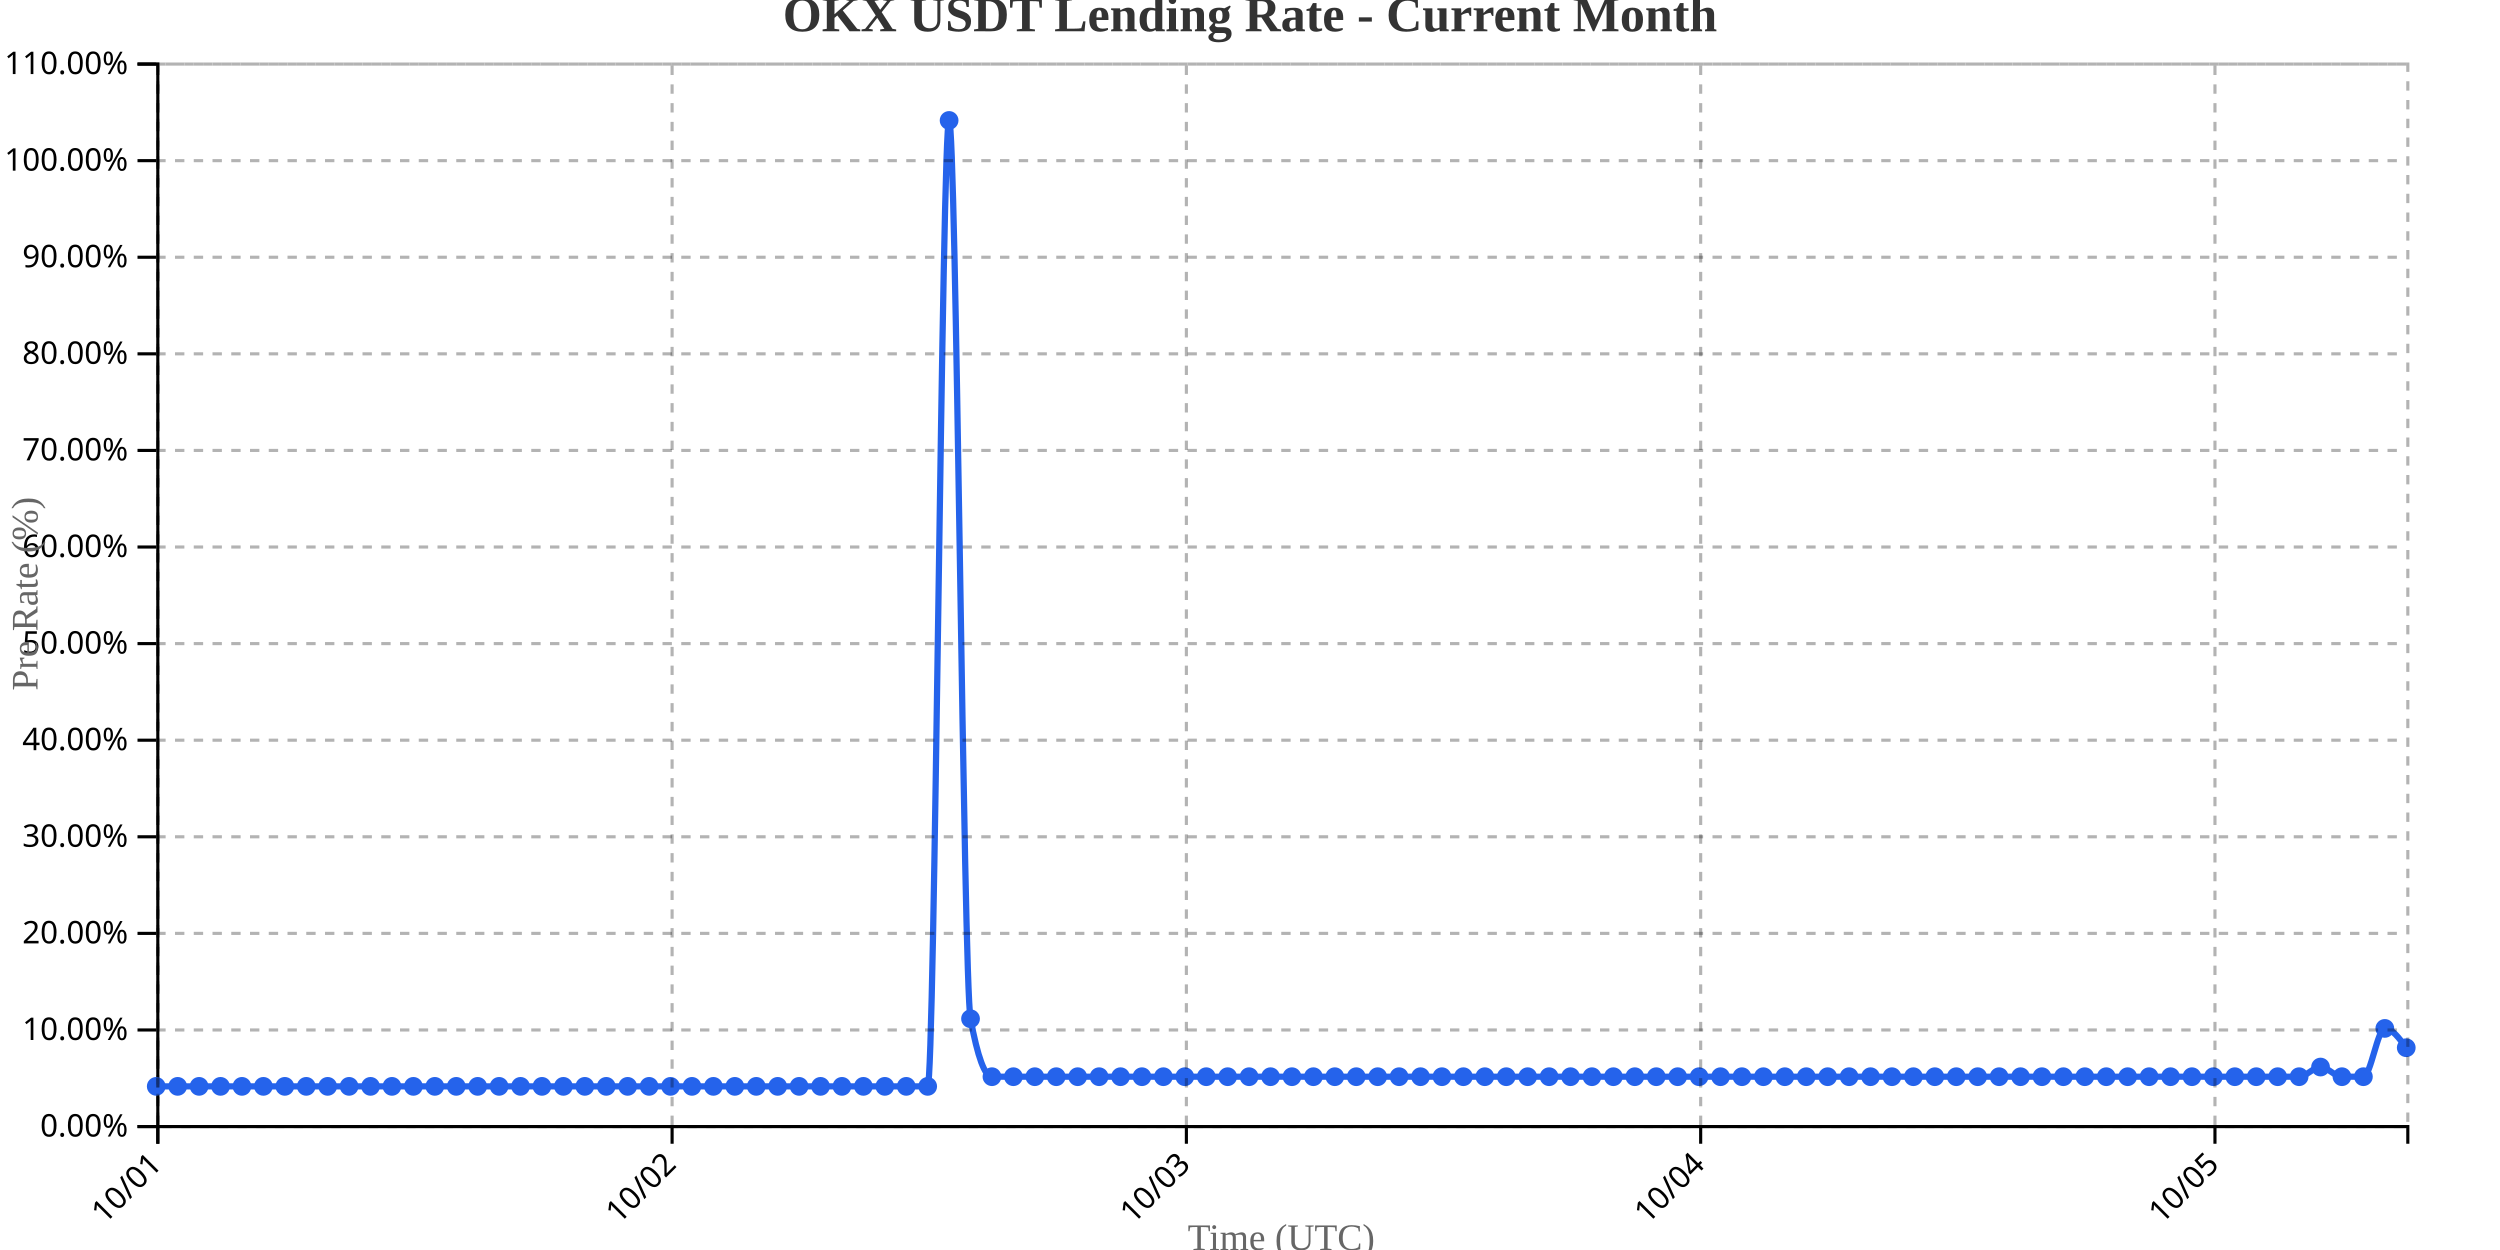
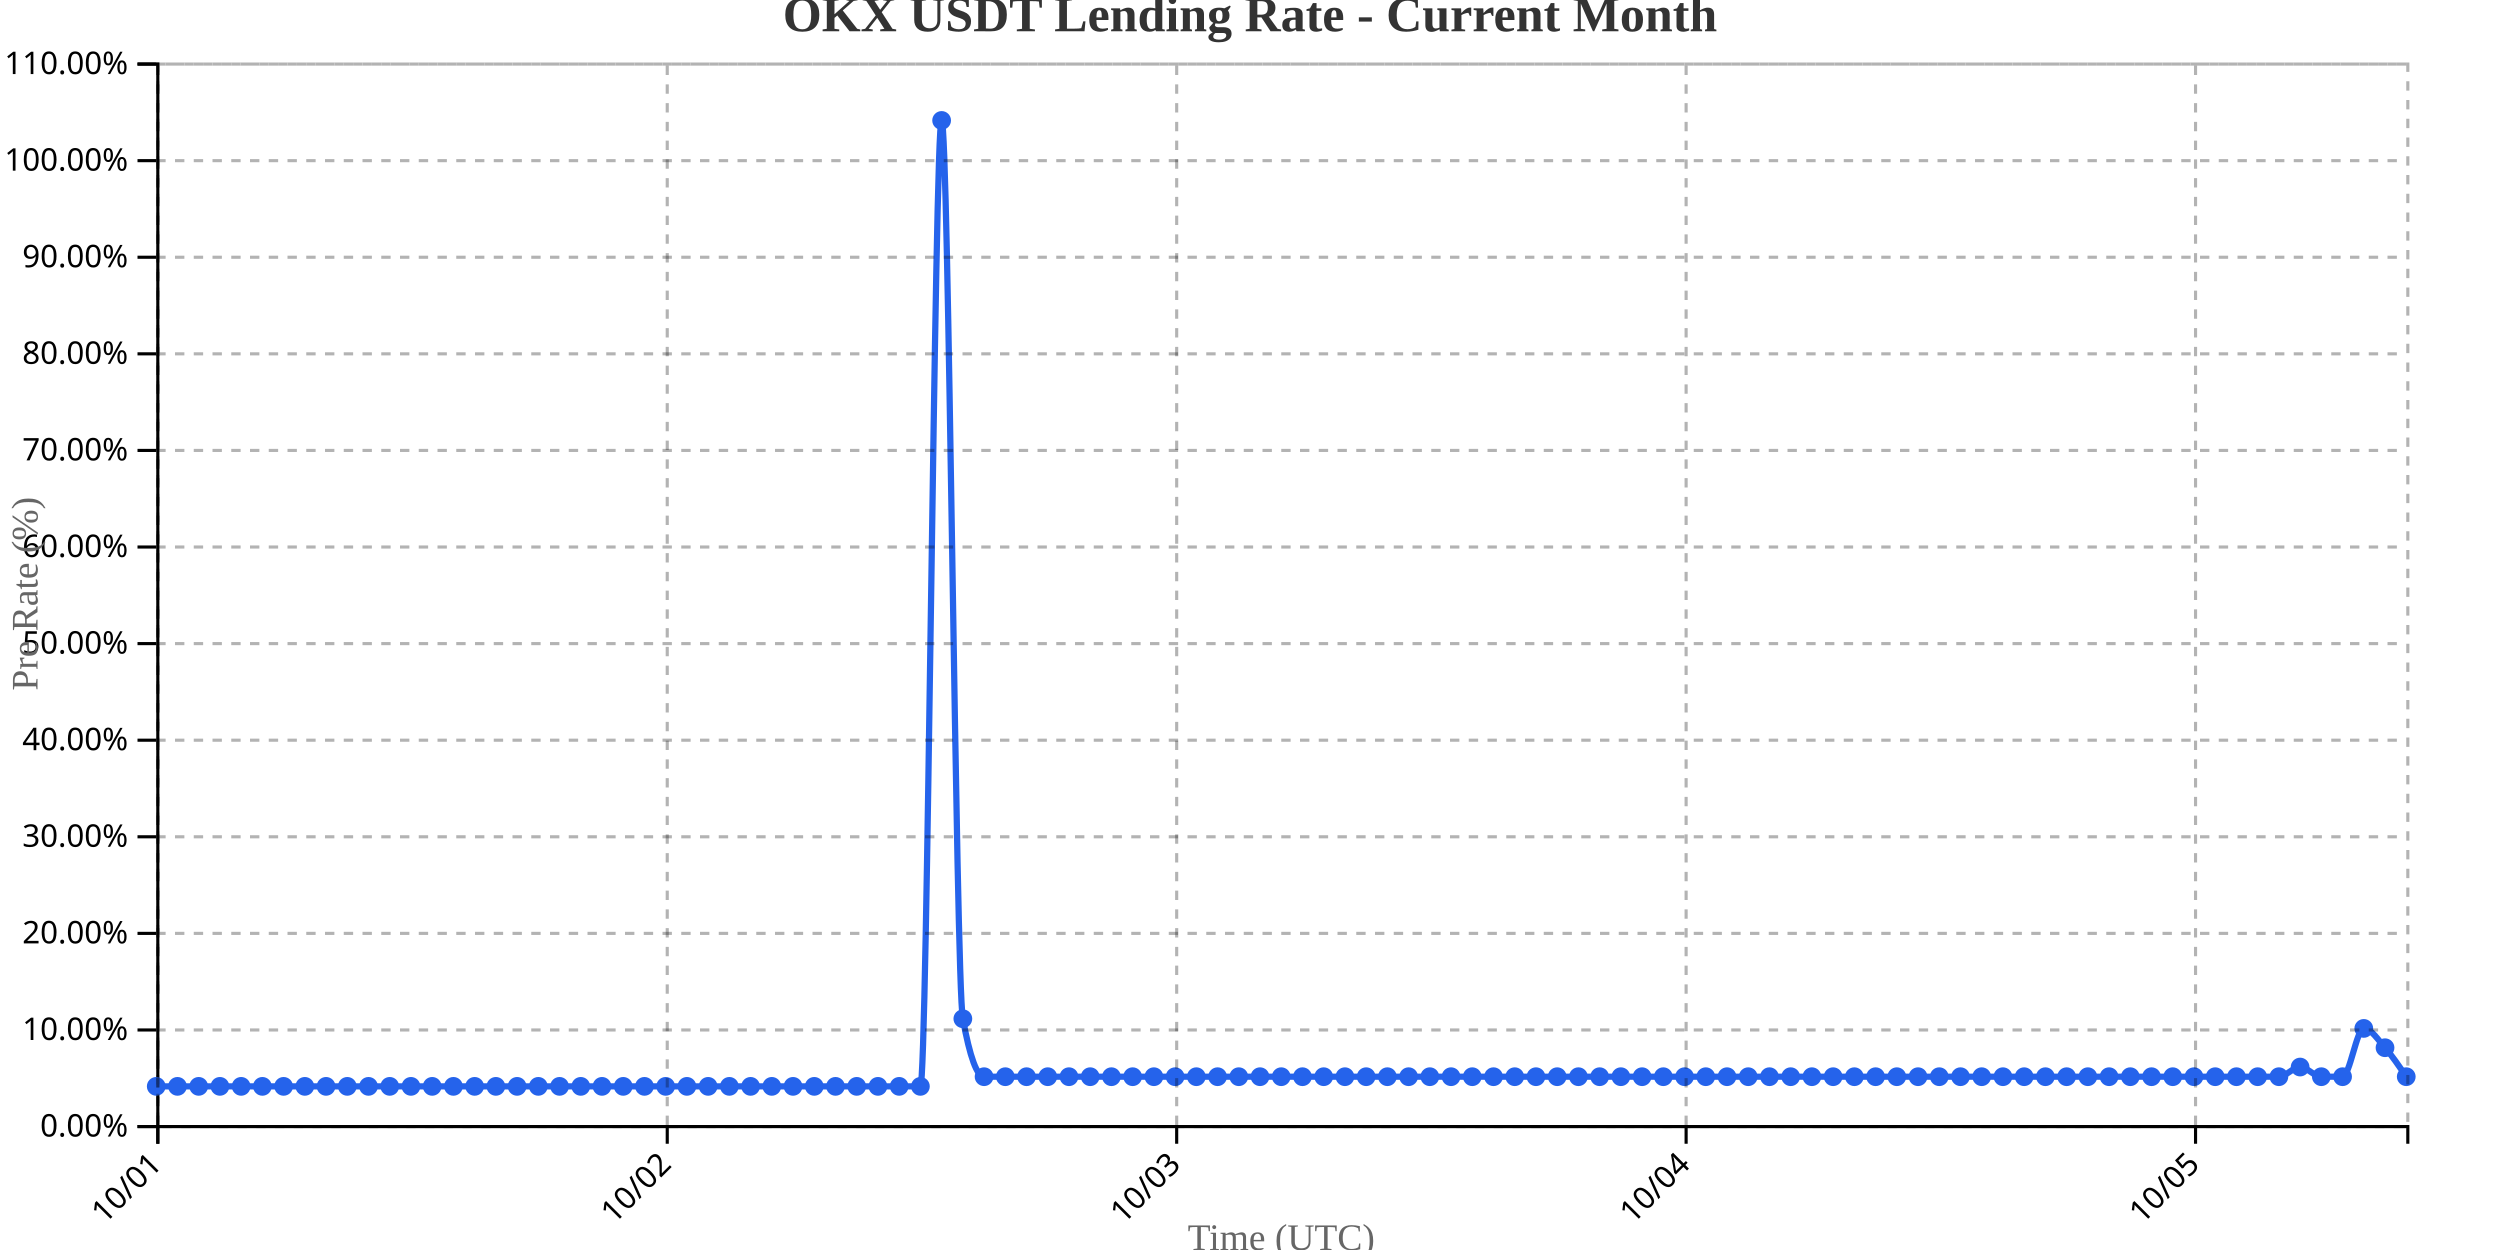
<svg xmlns="http://www.w3.org/2000/svg" width="800" height="400">
  <g transform="translate(50,20)">
    <g transform="translate(0,340)" fill="none" font-size="10" font-family="sans-serif" text-anchor="middle">
      <path class="domain" stroke="currentColor" d="M0.5,6V0.5H720.5V6" />
      <g class="tick" opacity="1" transform="translate(0.5,0)">
        <line stroke="currentColor" y2="6" />
        <text fill="currentColor" y="9" dy=".15em" style="text-anchor: end;" dx="-.8em" transform="rotate(-45)">10/01</text>
      </g>
-       <g class="tick" opacity="1" transform="translate(165.0714,0)">
+       <g class="tick" opacity="1" transform="translate(163.5189,0)">
        <line stroke="currentColor" y2="6" />
        <text fill="currentColor" y="9" dy=".15em" style="text-anchor: end;" dx="-.8em" transform="rotate(-45)">10/02</text>
      </g>
-       <g class="tick" opacity="1" transform="translate(329.6429,0)">
+       <g class="tick" opacity="1" transform="translate(326.5377,0)">
        <line stroke="currentColor" y2="6" />
        <text fill="currentColor" y="9" dy=".15em" style="text-anchor: end;" dx="-.8em" transform="rotate(-45)">10/03</text>
      </g>
-       <g class="tick" opacity="1" transform="translate(494.2143,0)">
+       <g class="tick" opacity="1" transform="translate(489.5566,0)">
        <line stroke="currentColor" y2="6" />
        <text fill="currentColor" y="9" dy=".15em" style="text-anchor: end;" dx="-.8em" transform="rotate(-45)">10/04</text>
      </g>
-       <g class="tick" opacity="1" transform="translate(658.7857,0)">
+       <g class="tick" opacity="1" transform="translate(652.5755,0)">
        <line stroke="currentColor" y2="6" />
        <text fill="currentColor" y="9" dy=".15em" style="text-anchor: end;" dx="-.8em" transform="rotate(-45)">10/05</text>
      </g>
    </g>
    <g fill="none" font-size="10" font-family="sans-serif" text-anchor="end">
      <path class="domain" stroke="currentColor" d="M-6,340.5H0.5V0.5H-6" />
      <g class="tick" opacity="1" transform="translate(0,340.5)">
        <line stroke="currentColor" x2="-6" />
        <text fill="currentColor" x="-9" dy="0.32em">0.00%</text>
      </g>
      <g class="tick" opacity="1" transform="translate(0,309.5909)">
        <line stroke="currentColor" x2="-6" />
        <text fill="currentColor" x="-9" dy="0.32em">10.00%</text>
      </g>
      <g class="tick" opacity="1" transform="translate(0,278.6818)">
        <line stroke="currentColor" x2="-6" />
        <text fill="currentColor" x="-9" dy="0.32em">20.00%</text>
      </g>
      <g class="tick" opacity="1" transform="translate(0,247.7727)">
        <line stroke="currentColor" x2="-6" />
        <text fill="currentColor" x="-9" dy="0.32em">30.00%</text>
      </g>
      <g class="tick" opacity="1" transform="translate(0,216.8636)">
        <line stroke="currentColor" x2="-6" />
        <text fill="currentColor" x="-9" dy="0.32em">40.00%</text>
      </g>
      <g class="tick" opacity="1" transform="translate(0,185.9545)">
        <line stroke="currentColor" x2="-6" />
        <text fill="currentColor" x="-9" dy="0.32em">50.00%</text>
      </g>
      <g class="tick" opacity="1" transform="translate(0,155.0455)">
        <line stroke="currentColor" x2="-6" />
        <text fill="currentColor" x="-9" dy="0.32em">60.00%</text>
      </g>
      <g class="tick" opacity="1" transform="translate(0,124.1364)">
        <line stroke="currentColor" x2="-6" />
        <text fill="currentColor" x="-9" dy="0.32em">70.00%</text>
      </g>
      <g class="tick" opacity="1" transform="translate(0,93.22727)">
        <line stroke="currentColor" x2="-6" />
        <text fill="currentColor" x="-9" dy="0.32em">80.00%</text>
      </g>
      <g class="tick" opacity="1" transform="translate(0,62.31818)">
        <line stroke="currentColor" x2="-6" />
        <text fill="currentColor" x="-9" dy="0.32em">90.00%</text>
      </g>
      <g class="tick" opacity="1" transform="translate(0,31.40909)">
        <line stroke="currentColor" x2="-6" />
        <text fill="currentColor" x="-9" dy="0.32em">100.00%</text>
      </g>
      <g class="tick" opacity="1" transform="translate(0,0.5)">
        <line stroke="currentColor" x2="-6" />
        <text fill="currentColor" x="-9" dy="0.32em">110.00%</text>
      </g>
    </g>
    <text transform="rotate(-90)" y="-50" x="-170" dy="1em" style="text-anchor: middle; font-size: 12px; fill: #666;">Pre Rate (%)</text>
    <text transform="translate(360, 380)" style="text-anchor: middle; font-size: 12px; fill: #666;">Time (UTC)</text>
-     <path fill="none" stroke="#2563eb" stroke-width="2" d="M0,327.636C2.286,327.636,4.571,327.636,6.857,327.636C9.143,327.636,11.429,327.636,13.714,327.636C16,327.636,18.286,327.636,20.571,327.636C22.857,327.636,25.143,327.636,27.429,327.636C29.714,327.636,32,327.636,34.286,327.636C36.571,327.636,38.857,327.636,41.143,327.636C43.429,327.636,45.714,327.636,48,327.636C50.286,327.636,52.571,327.636,54.857,327.636C57.143,327.636,59.429,327.636,61.714,327.636C64,327.636,66.286,327.636,68.571,327.636C70.857,327.636,73.143,327.636,75.429,327.636C77.714,327.636,80,327.636,82.286,327.636C84.571,327.636,86.857,327.636,89.143,327.636C91.429,327.636,93.714,327.636,96,327.636C98.286,327.636,100.571,327.636,102.857,327.636C105.143,327.636,107.429,327.636,109.714,327.636C112,327.636,114.286,327.636,116.571,327.636C118.857,327.636,121.143,327.636,123.429,327.636C125.714,327.636,128,327.636,130.286,327.636C132.571,327.636,134.857,327.636,137.143,327.636C139.429,327.636,141.714,327.636,144,327.636C146.286,327.636,148.571,327.636,150.857,327.636C153.143,327.636,155.429,327.636,157.714,327.636C160,327.636,162.286,327.636,164.571,327.636C166.857,327.636,169.143,327.636,171.429,327.636C173.714,327.636,176,327.636,178.286,327.636C180.571,327.636,182.857,327.636,185.143,327.636C187.429,327.636,189.714,327.636,192,327.636C194.286,327.636,196.571,327.636,198.857,327.636C201.143,327.636,203.429,327.636,205.714,327.636C208,327.636,210.286,327.636,212.571,327.636C214.857,327.636,217.143,327.636,219.429,327.636C221.714,327.636,224,327.636,226.286,327.636C228.571,327.636,230.857,327.636,233.143,327.636C235.429,327.636,237.714,327.636,240,327.636C242.286,327.636,244.571,327.636,246.857,327.636C249.143,327.636,251.429,18.545,253.714,18.545C256,18.545,258.286,293.636,260.571,306C262.857,318.364,265.143,324.545,267.429,324.545C269.714,324.545,272,324.545,274.286,324.545C276.571,324.545,278.857,324.545,281.143,324.545C283.429,324.545,285.714,324.545,288,324.545C290.286,324.545,292.571,324.545,294.857,324.545C297.143,324.545,299.429,324.545,301.714,324.545C304,324.545,306.286,324.545,308.571,324.545C310.857,324.545,313.143,324.545,315.429,324.545C317.714,324.545,320,324.545,322.286,324.545C324.571,324.545,326.857,324.545,329.143,324.545C331.429,324.545,333.714,324.545,336,324.545C338.286,324.545,340.571,324.545,342.857,324.545C345.143,324.545,347.429,324.545,349.714,324.545C352,324.545,354.286,324.545,356.571,324.545C358.857,324.545,361.143,324.545,363.429,324.545C365.714,324.545,368,324.545,370.286,324.545C372.571,324.545,374.857,324.545,377.143,324.545C379.429,324.545,381.714,324.545,384,324.545C386.286,324.545,388.571,324.545,390.857,324.545C393.143,324.545,395.429,324.545,397.714,324.545C400,324.545,402.286,324.545,404.571,324.545C406.857,324.545,409.143,324.545,411.429,324.545C413.714,324.545,416,324.545,418.286,324.545C420.571,324.545,422.857,324.545,425.143,324.545C427.429,324.545,429.714,324.545,432,324.545C434.286,324.545,436.571,324.545,438.857,324.545C441.143,324.545,443.429,324.545,445.714,324.545C448,324.545,450.286,324.545,452.571,324.545C454.857,324.545,457.143,324.545,459.429,324.545C461.714,324.545,464,324.545,466.286,324.545C468.571,324.545,470.857,324.545,473.143,324.545C475.429,324.545,477.714,324.545,480,324.545C482.286,324.545,484.571,324.545,486.857,324.545C489.143,324.545,491.429,324.545,493.714,324.545C496,324.545,498.286,324.545,500.571,324.545C502.857,324.545,505.143,324.545,507.429,324.545C509.714,324.545,512,324.545,514.286,324.545C516.571,324.545,518.857,324.545,521.143,324.545C523.429,324.545,525.714,324.545,528,324.545C530.286,324.545,532.571,324.545,534.857,324.545C537.143,324.545,539.429,324.545,541.714,324.545C544,324.545,546.286,324.545,548.571,324.545C550.857,324.545,553.143,324.545,555.429,324.545C557.714,324.545,560,324.545,562.286,324.545C564.571,324.545,566.857,324.545,569.143,324.545C571.429,324.545,573.714,324.545,576,324.545C578.286,324.545,580.571,324.545,582.857,324.545C585.143,324.545,587.429,324.545,589.714,324.545C592,324.545,594.286,324.545,596.571,324.545C598.857,324.545,601.143,324.545,603.429,324.545C605.714,324.545,608,324.545,610.286,324.545C612.571,324.545,614.857,324.545,617.143,324.545C619.429,324.545,621.714,324.545,624,324.545C626.286,324.545,628.571,324.545,630.857,324.545C633.143,324.545,635.429,324.545,637.714,324.545C640,324.545,642.286,324.545,644.571,324.545C646.857,324.545,649.143,324.545,651.429,324.545C653.714,324.545,656,324.545,658.286,324.545C660.571,324.545,662.857,324.545,665.143,324.545C667.429,324.545,669.714,324.545,672,324.545C674.286,324.545,676.571,324.545,678.857,324.545C681.143,324.545,683.429,324.545,685.714,324.545C688,324.545,690.286,321.455,692.571,321.455C694.857,321.455,697.143,324.545,699.429,324.545C701.714,324.545,704,324.545,706.286,324.545C708.571,324.545,710.857,309.091,713.143,309.091C715.429,309.091,717.714,312.182,720,315.273" />
+     <path fill="none" stroke="#2563eb" stroke-width="2" d="M0,327.636C2.264,327.636,4.528,327.636,6.792,327.636C9.057,327.636,11.321,327.636,13.585,327.636C15.849,327.636,18.113,327.636,20.377,327.636C22.642,327.636,24.906,327.636,27.17,327.636C29.434,327.636,31.698,327.636,33.962,327.636C36.226,327.636,38.491,327.636,40.755,327.636C43.019,327.636,45.283,327.636,47.547,327.636C49.811,327.636,52.075,327.636,54.34,327.636C56.604,327.636,58.868,327.636,61.132,327.636C63.396,327.636,65.66,327.636,67.925,327.636C70.189,327.636,72.453,327.636,74.717,327.636C76.981,327.636,79.245,327.636,81.509,327.636C83.774,327.636,86.038,327.636,88.302,327.636C90.566,327.636,92.83,327.636,95.094,327.636C97.358,327.636,99.623,327.636,101.887,327.636C104.151,327.636,106.415,327.636,108.679,327.636C110.943,327.636,113.208,327.636,115.472,327.636C117.736,327.636,120,327.636,122.264,327.636C124.528,327.636,126.792,327.636,129.057,327.636C131.321,327.636,133.585,327.636,135.849,327.636C138.113,327.636,140.377,327.636,142.642,327.636C144.906,327.636,147.17,327.636,149.434,327.636C151.698,327.636,153.962,327.636,156.226,327.636C158.491,327.636,160.755,327.636,163.019,327.636C165.283,327.636,167.547,327.636,169.811,327.636C172.075,327.636,174.34,327.636,176.604,327.636C178.868,327.636,181.132,327.636,183.396,327.636C185.66,327.636,187.925,327.636,190.189,327.636C192.453,327.636,194.717,327.636,196.981,327.636C199.245,327.636,201.509,327.636,203.774,327.636C206.038,327.636,208.302,327.636,210.566,327.636C212.83,327.636,215.094,327.636,217.358,327.636C219.623,327.636,221.887,327.636,224.151,327.636C226.415,327.636,228.679,327.636,230.943,327.636C233.208,327.636,235.472,327.636,237.736,327.636C240,327.636,242.264,327.636,244.528,327.636C246.792,327.636,249.057,18.545,251.321,18.545C253.585,18.545,255.849,293.636,258.113,306C260.377,318.364,262.642,324.545,264.906,324.545C267.17,324.545,269.434,324.545,271.698,324.545C273.962,324.545,276.226,324.545,278.491,324.545C280.755,324.545,283.019,324.545,285.283,324.545C287.547,324.545,289.811,324.545,292.075,324.545C294.34,324.545,296.604,324.545,298.868,324.545C301.132,324.545,303.396,324.545,305.66,324.545C307.925,324.545,310.189,324.545,312.453,324.545C314.717,324.545,316.981,324.545,319.245,324.545C321.509,324.545,323.774,324.545,326.038,324.545C328.302,324.545,330.566,324.545,332.83,324.545C335.094,324.545,337.358,324.545,339.623,324.545C341.887,324.545,344.151,324.545,346.415,324.545C348.679,324.545,350.943,324.545,353.208,324.545C355.472,324.545,357.736,324.545,360,324.545C362.264,324.545,364.528,324.545,366.792,324.545C369.057,324.545,371.321,324.545,373.585,324.545C375.849,324.545,378.113,324.545,380.377,324.545C382.642,324.545,384.906,324.545,387.17,324.545C389.434,324.545,391.698,324.545,393.962,324.545C396.226,324.545,398.491,324.545,400.755,324.545C403.019,324.545,405.283,324.545,407.547,324.545C409.811,324.545,412.075,324.545,414.34,324.545C416.604,324.545,418.868,324.545,421.132,324.545C423.396,324.545,425.66,324.545,427.925,324.545C430.189,324.545,432.453,324.545,434.717,324.545C436.981,324.545,439.245,324.545,441.509,324.545C443.774,324.545,446.038,324.545,448.302,324.545C450.566,324.545,452.83,324.545,455.094,324.545C457.358,324.545,459.623,324.545,461.887,324.545C464.151,324.545,466.415,324.545,468.679,324.545C470.943,324.545,473.208,324.545,475.472,324.545C477.736,324.545,480,324.545,482.264,324.545C484.528,324.545,486.792,324.545,489.057,324.545C491.321,324.545,493.585,324.545,495.849,324.545C498.113,324.545,500.377,324.545,502.642,324.545C504.906,324.545,507.17,324.545,509.434,324.545C511.698,324.545,513.962,324.545,516.226,324.545C518.491,324.545,520.755,324.545,523.019,324.545C525.283,324.545,527.547,324.545,529.811,324.545C532.075,324.545,534.34,324.545,536.604,324.545C538.868,324.545,541.132,324.545,543.396,324.545C545.66,324.545,547.925,324.545,550.189,324.545C552.453,324.545,554.717,324.545,556.981,324.545C559.245,324.545,561.509,324.545,563.774,324.545C566.038,324.545,568.302,324.545,570.566,324.545C572.83,324.545,575.094,324.545,577.358,324.545C579.623,324.545,581.887,324.545,584.151,324.545C586.415,324.545,588.679,324.545,590.943,324.545C593.208,324.545,595.472,324.545,597.736,324.545C600,324.545,602.264,324.545,604.528,324.545C606.792,324.545,609.057,324.545,611.321,324.545C613.585,324.545,615.849,324.545,618.113,324.545C620.377,324.545,622.642,324.545,624.906,324.545C627.17,324.545,629.434,324.545,631.698,324.545C633.962,324.545,636.226,324.545,638.491,324.545C640.755,324.545,643.019,324.545,645.283,324.545C647.547,324.545,649.811,324.545,652.075,324.545C654.34,324.545,656.604,324.545,658.868,324.545C661.132,324.545,663.396,324.545,665.66,324.545C667.925,324.545,670.189,324.545,672.453,324.545C674.717,324.545,676.981,324.545,679.245,324.545C681.509,324.545,683.774,321.455,686.038,321.455C688.302,321.455,690.566,324.545,692.83,324.545C695.094,324.545,697.358,324.545,699.623,324.545C701.887,324.545,704.151,309.091,706.415,309.091C708.679,309.091,710.943,312.697,713.208,315.273C715.472,317.848,717.736,321.197,720,324.545" />
    <circle class="dot" cx="0" cy="327.636" r="3" fill="#2563eb" />
-     <circle class="dot" cx="6.857" cy="327.636" r="3" fill="#2563eb" />
-     <circle class="dot" cx="13.714" cy="327.636" r="3" fill="#2563eb" />
-     <circle class="dot" cx="20.571" cy="327.636" r="3" fill="#2563eb" />
-     <circle class="dot" cx="27.429" cy="327.636" r="3" fill="#2563eb" />
-     <circle class="dot" cx="34.286" cy="327.636" r="3" fill="#2563eb" />
-     <circle class="dot" cx="41.143" cy="327.636" r="3" fill="#2563eb" />
-     <circle class="dot" cx="48" cy="327.636" r="3" fill="#2563eb" />
-     <circle class="dot" cx="54.857" cy="327.636" r="3" fill="#2563eb" />
-     <circle class="dot" cx="61.714" cy="327.636" r="3" fill="#2563eb" />
-     <circle class="dot" cx="68.571" cy="327.636" r="3" fill="#2563eb" />
-     <circle class="dot" cx="75.429" cy="327.636" r="3" fill="#2563eb" />
-     <circle class="dot" cx="82.286" cy="327.636" r="3" fill="#2563eb" />
-     <circle class="dot" cx="89.143" cy="327.636" r="3" fill="#2563eb" />
-     <circle class="dot" cx="96" cy="327.636" r="3" fill="#2563eb" />
-     <circle class="dot" cx="102.857" cy="327.636" r="3" fill="#2563eb" />
-     <circle class="dot" cx="109.714" cy="327.636" r="3" fill="#2563eb" />
-     <circle class="dot" cx="116.571" cy="327.636" r="3" fill="#2563eb" />
-     <circle class="dot" cx="123.429" cy="327.636" r="3" fill="#2563eb" />
-     <circle class="dot" cx="130.286" cy="327.636" r="3" fill="#2563eb" />
-     <circle class="dot" cx="137.143" cy="327.636" r="3" fill="#2563eb" />
-     <circle class="dot" cx="144" cy="327.636" r="3" fill="#2563eb" />
-     <circle class="dot" cx="150.857" cy="327.636" r="3" fill="#2563eb" />
-     <circle class="dot" cx="157.714" cy="327.636" r="3" fill="#2563eb" />
-     <circle class="dot" cx="164.571" cy="327.636" r="3" fill="#2563eb" />
-     <circle class="dot" cx="171.429" cy="327.636" r="3" fill="#2563eb" />
-     <circle class="dot" cx="178.286" cy="327.636" r="3" fill="#2563eb" />
-     <circle class="dot" cx="185.143" cy="327.636" r="3" fill="#2563eb" />
-     <circle class="dot" cx="192" cy="327.636" r="3" fill="#2563eb" />
-     <circle class="dot" cx="198.857" cy="327.636" r="3" fill="#2563eb" />
-     <circle class="dot" cx="205.714" cy="327.636" r="3" fill="#2563eb" />
-     <circle class="dot" cx="212.571" cy="327.636" r="3" fill="#2563eb" />
-     <circle class="dot" cx="219.429" cy="327.636" r="3" fill="#2563eb" />
-     <circle class="dot" cx="226.286" cy="327.636" r="3" fill="#2563eb" />
-     <circle class="dot" cx="233.143" cy="327.636" r="3" fill="#2563eb" />
-     <circle class="dot" cx="240" cy="327.636" r="3" fill="#2563eb" />
-     <circle class="dot" cx="246.857" cy="327.636" r="3" fill="#2563eb" />
-     <circle class="dot" cx="253.714" cy="18.545" r="3" fill="#2563eb" />
-     <circle class="dot" cx="260.571" cy="306" r="3" fill="#2563eb" />
-     <circle class="dot" cx="267.429" cy="324.545" r="3" fill="#2563eb" />
-     <circle class="dot" cx="274.286" cy="324.545" r="3" fill="#2563eb" />
-     <circle class="dot" cx="281.143" cy="324.545" r="3" fill="#2563eb" />
-     <circle class="dot" cx="288" cy="324.545" r="3" fill="#2563eb" />
-     <circle class="dot" cx="294.857" cy="324.545" r="3" fill="#2563eb" />
-     <circle class="dot" cx="301.714" cy="324.545" r="3" fill="#2563eb" />
-     <circle class="dot" cx="308.571" cy="324.545" r="3" fill="#2563eb" />
-     <circle class="dot" cx="315.429" cy="324.545" r="3" fill="#2563eb" />
-     <circle class="dot" cx="322.286" cy="324.545" r="3" fill="#2563eb" />
-     <circle class="dot" cx="329.143" cy="324.545" r="3" fill="#2563eb" />
-     <circle class="dot" cx="336" cy="324.545" r="3" fill="#2563eb" />
-     <circle class="dot" cx="342.857" cy="324.545" r="3" fill="#2563eb" />
-     <circle class="dot" cx="349.714" cy="324.545" r="3" fill="#2563eb" />
-     <circle class="dot" cx="356.571" cy="324.545" r="3" fill="#2563eb" />
-     <circle class="dot" cx="363.429" cy="324.545" r="3" fill="#2563eb" />
-     <circle class="dot" cx="370.286" cy="324.545" r="3" fill="#2563eb" />
-     <circle class="dot" cx="377.143" cy="324.545" r="3" fill="#2563eb" />
-     <circle class="dot" cx="384" cy="324.545" r="3" fill="#2563eb" />
-     <circle class="dot" cx="390.857" cy="324.545" r="3" fill="#2563eb" />
-     <circle class="dot" cx="397.714" cy="324.545" r="3" fill="#2563eb" />
-     <circle class="dot" cx="404.571" cy="324.545" r="3" fill="#2563eb" />
-     <circle class="dot" cx="411.429" cy="324.545" r="3" fill="#2563eb" />
-     <circle class="dot" cx="418.286" cy="324.545" r="3" fill="#2563eb" />
-     <circle class="dot" cx="425.143" cy="324.545" r="3" fill="#2563eb" />
-     <circle class="dot" cx="432" cy="324.545" r="3" fill="#2563eb" />
-     <circle class="dot" cx="438.857" cy="324.545" r="3" fill="#2563eb" />
-     <circle class="dot" cx="445.714" cy="324.545" r="3" fill="#2563eb" />
-     <circle class="dot" cx="452.571" cy="324.545" r="3" fill="#2563eb" />
-     <circle class="dot" cx="459.429" cy="324.545" r="3" fill="#2563eb" />
-     <circle class="dot" cx="466.286" cy="324.545" r="3" fill="#2563eb" />
-     <circle class="dot" cx="473.143" cy="324.545" r="3" fill="#2563eb" />
-     <circle class="dot" cx="480" cy="324.545" r="3" fill="#2563eb" />
-     <circle class="dot" cx="486.857" cy="324.545" r="3" fill="#2563eb" />
-     <circle class="dot" cx="493.714" cy="324.545" r="3" fill="#2563eb" />
-     <circle class="dot" cx="500.571" cy="324.545" r="3" fill="#2563eb" />
-     <circle class="dot" cx="507.429" cy="324.545" r="3" fill="#2563eb" />
-     <circle class="dot" cx="514.286" cy="324.545" r="3" fill="#2563eb" />
-     <circle class="dot" cx="521.143" cy="324.545" r="3" fill="#2563eb" />
-     <circle class="dot" cx="528" cy="324.545" r="3" fill="#2563eb" />
-     <circle class="dot" cx="534.857" cy="324.545" r="3" fill="#2563eb" />
-     <circle class="dot" cx="541.714" cy="324.545" r="3" fill="#2563eb" />
-     <circle class="dot" cx="548.571" cy="324.545" r="3" fill="#2563eb" />
-     <circle class="dot" cx="555.429" cy="324.545" r="3" fill="#2563eb" />
-     <circle class="dot" cx="562.286" cy="324.545" r="3" fill="#2563eb" />
-     <circle class="dot" cx="569.143" cy="324.545" r="3" fill="#2563eb" />
-     <circle class="dot" cx="576" cy="324.545" r="3" fill="#2563eb" />
-     <circle class="dot" cx="582.857" cy="324.545" r="3" fill="#2563eb" />
-     <circle class="dot" cx="589.714" cy="324.545" r="3" fill="#2563eb" />
-     <circle class="dot" cx="596.571" cy="324.545" r="3" fill="#2563eb" />
-     <circle class="dot" cx="603.429" cy="324.545" r="3" fill="#2563eb" />
-     <circle class="dot" cx="610.286" cy="324.545" r="3" fill="#2563eb" />
-     <circle class="dot" cx="617.143" cy="324.545" r="3" fill="#2563eb" />
-     <circle class="dot" cx="624" cy="324.545" r="3" fill="#2563eb" />
-     <circle class="dot" cx="630.857" cy="324.545" r="3" fill="#2563eb" />
-     <circle class="dot" cx="637.714" cy="324.545" r="3" fill="#2563eb" />
-     <circle class="dot" cx="644.571" cy="324.545" r="3" fill="#2563eb" />
-     <circle class="dot" cx="651.429" cy="324.545" r="3" fill="#2563eb" />
-     <circle class="dot" cx="658.286" cy="324.545" r="3" fill="#2563eb" />
-     <circle class="dot" cx="665.143" cy="324.545" r="3" fill="#2563eb" />
-     <circle class="dot" cx="672" cy="324.545" r="3" fill="#2563eb" />
-     <circle class="dot" cx="678.857" cy="324.545" r="3" fill="#2563eb" />
-     <circle class="dot" cx="685.714" cy="324.545" r="3" fill="#2563eb" />
-     <circle class="dot" cx="692.571" cy="321.455" r="3" fill="#2563eb" />
-     <circle class="dot" cx="699.429" cy="324.545" r="3" fill="#2563eb" />
-     <circle class="dot" cx="706.286" cy="324.545" r="3" fill="#2563eb" />
-     <circle class="dot" cx="713.143" cy="309.091" r="3" fill="#2563eb" />
-     <circle class="dot" cx="720" cy="315.273" r="3" fill="#2563eb" />
+     <circle class="dot" cx="6.792" cy="327.636" r="3" fill="#2563eb" />
+     <circle class="dot" cx="13.585" cy="327.636" r="3" fill="#2563eb" />
+     <circle class="dot" cx="20.377" cy="327.636" r="3" fill="#2563eb" />
+     <circle class="dot" cx="27.17" cy="327.636" r="3" fill="#2563eb" />
+     <circle class="dot" cx="33.962" cy="327.636" r="3" fill="#2563eb" />
+     <circle class="dot" cx="40.755" cy="327.636" r="3" fill="#2563eb" />
+     <circle class="dot" cx="47.547" cy="327.636" r="3" fill="#2563eb" />
+     <circle class="dot" cx="54.34" cy="327.636" r="3" fill="#2563eb" />
+     <circle class="dot" cx="61.132" cy="327.636" r="3" fill="#2563eb" />
+     <circle class="dot" cx="67.925" cy="327.636" r="3" fill="#2563eb" />
+     <circle class="dot" cx="74.717" cy="327.636" r="3" fill="#2563eb" />
+     <circle class="dot" cx="81.509" cy="327.636" r="3" fill="#2563eb" />
+     <circle class="dot" cx="88.302" cy="327.636" r="3" fill="#2563eb" />
+     <circle class="dot" cx="95.094" cy="327.636" r="3" fill="#2563eb" />
+     <circle class="dot" cx="101.887" cy="327.636" r="3" fill="#2563eb" />
+     <circle class="dot" cx="108.679" cy="327.636" r="3" fill="#2563eb" />
+     <circle class="dot" cx="115.472" cy="327.636" r="3" fill="#2563eb" />
+     <circle class="dot" cx="122.264" cy="327.636" r="3" fill="#2563eb" />
+     <circle class="dot" cx="129.057" cy="327.636" r="3" fill="#2563eb" />
+     <circle class="dot" cx="135.849" cy="327.636" r="3" fill="#2563eb" />
+     <circle class="dot" cx="142.642" cy="327.636" r="3" fill="#2563eb" />
+     <circle class="dot" cx="149.434" cy="327.636" r="3" fill="#2563eb" />
+     <circle class="dot" cx="156.226" cy="327.636" r="3" fill="#2563eb" />
+     <circle class="dot" cx="163.019" cy="327.636" r="3" fill="#2563eb" />
+     <circle class="dot" cx="169.811" cy="327.636" r="3" fill="#2563eb" />
+     <circle class="dot" cx="176.604" cy="327.636" r="3" fill="#2563eb" />
+     <circle class="dot" cx="183.396" cy="327.636" r="3" fill="#2563eb" />
+     <circle class="dot" cx="190.189" cy="327.636" r="3" fill="#2563eb" />
+     <circle class="dot" cx="196.981" cy="327.636" r="3" fill="#2563eb" />
+     <circle class="dot" cx="203.774" cy="327.636" r="3" fill="#2563eb" />
+     <circle class="dot" cx="210.566" cy="327.636" r="3" fill="#2563eb" />
+     <circle class="dot" cx="217.358" cy="327.636" r="3" fill="#2563eb" />
+     <circle class="dot" cx="224.151" cy="327.636" r="3" fill="#2563eb" />
+     <circle class="dot" cx="230.943" cy="327.636" r="3" fill="#2563eb" />
+     <circle class="dot" cx="237.736" cy="327.636" r="3" fill="#2563eb" />
+     <circle class="dot" cx="244.528" cy="327.636" r="3" fill="#2563eb" />
+     <circle class="dot" cx="251.321" cy="18.545" r="3" fill="#2563eb" />
+     <circle class="dot" cx="258.113" cy="306" r="3" fill="#2563eb" />
+     <circle class="dot" cx="264.906" cy="324.545" r="3" fill="#2563eb" />
+     <circle class="dot" cx="271.698" cy="324.545" r="3" fill="#2563eb" />
+     <circle class="dot" cx="278.491" cy="324.545" r="3" fill="#2563eb" />
+     <circle class="dot" cx="285.283" cy="324.545" r="3" fill="#2563eb" />
+     <circle class="dot" cx="292.075" cy="324.545" r="3" fill="#2563eb" />
+     <circle class="dot" cx="298.868" cy="324.545" r="3" fill="#2563eb" />
+     <circle class="dot" cx="305.66" cy="324.545" r="3" fill="#2563eb" />
+     <circle class="dot" cx="312.453" cy="324.545" r="3" fill="#2563eb" />
+     <circle class="dot" cx="319.245" cy="324.545" r="3" fill="#2563eb" />
+     <circle class="dot" cx="326.038" cy="324.545" r="3" fill="#2563eb" />
+     <circle class="dot" cx="332.83" cy="324.545" r="3" fill="#2563eb" />
+     <circle class="dot" cx="339.623" cy="324.545" r="3" fill="#2563eb" />
+     <circle class="dot" cx="346.415" cy="324.545" r="3" fill="#2563eb" />
+     <circle class="dot" cx="353.208" cy="324.545" r="3" fill="#2563eb" />
+     <circle class="dot" cx="360" cy="324.545" r="3" fill="#2563eb" />
+     <circle class="dot" cx="366.792" cy="324.545" r="3" fill="#2563eb" />
+     <circle class="dot" cx="373.585" cy="324.545" r="3" fill="#2563eb" />
+     <circle class="dot" cx="380.377" cy="324.545" r="3" fill="#2563eb" />
+     <circle class="dot" cx="387.17" cy="324.545" r="3" fill="#2563eb" />
+     <circle class="dot" cx="393.962" cy="324.545" r="3" fill="#2563eb" />
+     <circle class="dot" cx="400.755" cy="324.545" r="3" fill="#2563eb" />
+     <circle class="dot" cx="407.547" cy="324.545" r="3" fill="#2563eb" />
+     <circle class="dot" cx="414.34" cy="324.545" r="3" fill="#2563eb" />
+     <circle class="dot" cx="421.132" cy="324.545" r="3" fill="#2563eb" />
+     <circle class="dot" cx="427.925" cy="324.545" r="3" fill="#2563eb" />
+     <circle class="dot" cx="434.717" cy="324.545" r="3" fill="#2563eb" />
+     <circle class="dot" cx="441.509" cy="324.545" r="3" fill="#2563eb" />
+     <circle class="dot" cx="448.302" cy="324.545" r="3" fill="#2563eb" />
+     <circle class="dot" cx="455.094" cy="324.545" r="3" fill="#2563eb" />
+     <circle class="dot" cx="461.887" cy="324.545" r="3" fill="#2563eb" />
+     <circle class="dot" cx="468.679" cy="324.545" r="3" fill="#2563eb" />
+     <circle class="dot" cx="475.472" cy="324.545" r="3" fill="#2563eb" />
+     <circle class="dot" cx="482.264" cy="324.545" r="3" fill="#2563eb" />
+     <circle class="dot" cx="489.057" cy="324.545" r="3" fill="#2563eb" />
+     <circle class="dot" cx="495.849" cy="324.545" r="3" fill="#2563eb" />
+     <circle class="dot" cx="502.642" cy="324.545" r="3" fill="#2563eb" />
+     <circle class="dot" cx="509.434" cy="324.545" r="3" fill="#2563eb" />
+     <circle class="dot" cx="516.226" cy="324.545" r="3" fill="#2563eb" />
+     <circle class="dot" cx="523.019" cy="324.545" r="3" fill="#2563eb" />
+     <circle class="dot" cx="529.811" cy="324.545" r="3" fill="#2563eb" />
+     <circle class="dot" cx="536.604" cy="324.545" r="3" fill="#2563eb" />
+     <circle class="dot" cx="543.396" cy="324.545" r="3" fill="#2563eb" />
+     <circle class="dot" cx="550.189" cy="324.545" r="3" fill="#2563eb" />
+     <circle class="dot" cx="556.981" cy="324.545" r="3" fill="#2563eb" />
+     <circle class="dot" cx="563.774" cy="324.545" r="3" fill="#2563eb" />
+     <circle class="dot" cx="570.566" cy="324.545" r="3" fill="#2563eb" />
+     <circle class="dot" cx="577.358" cy="324.545" r="3" fill="#2563eb" />
+     <circle class="dot" cx="584.151" cy="324.545" r="3" fill="#2563eb" />
+     <circle class="dot" cx="590.943" cy="324.545" r="3" fill="#2563eb" />
+     <circle class="dot" cx="597.736" cy="324.545" r="3" fill="#2563eb" />
+     <circle class="dot" cx="604.528" cy="324.545" r="3" fill="#2563eb" />
+     <circle class="dot" cx="611.321" cy="324.545" r="3" fill="#2563eb" />
+     <circle class="dot" cx="618.113" cy="324.545" r="3" fill="#2563eb" />
+     <circle class="dot" cx="624.906" cy="324.545" r="3" fill="#2563eb" />
+     <circle class="dot" cx="631.698" cy="324.545" r="3" fill="#2563eb" />
+     <circle class="dot" cx="638.491" cy="324.545" r="3" fill="#2563eb" />
+     <circle class="dot" cx="645.283" cy="324.545" r="3" fill="#2563eb" />
+     <circle class="dot" cx="652.075" cy="324.545" r="3" fill="#2563eb" />
+     <circle class="dot" cx="658.868" cy="324.545" r="3" fill="#2563eb" />
+     <circle class="dot" cx="665.66" cy="324.545" r="3" fill="#2563eb" />
+     <circle class="dot" cx="672.453" cy="324.545" r="3" fill="#2563eb" />
+     <circle class="dot" cx="679.245" cy="324.545" r="3" fill="#2563eb" />
+     <circle class="dot" cx="686.038" cy="321.455" r="3" fill="#2563eb" />
+     <circle class="dot" cx="692.83" cy="324.545" r="3" fill="#2563eb" />
+     <circle class="dot" cx="699.623" cy="324.545" r="3" fill="#2563eb" />
+     <circle class="dot" cx="706.415" cy="309.091" r="3" fill="#2563eb" />
+     <circle class="dot" cx="713.208" cy="315.273" r="3" fill="#2563eb" />
+     <circle class="dot" cx="720" cy="324.545" r="3" fill="#2563eb" />
    <g class="grid" transform="translate(0,340)" fill="none" font-size="10" font-family="sans-serif" text-anchor="middle" style="stroke-dasharray: 3,3; opacity: 0.3;">
      <path class="domain" stroke="currentColor" d="M0.5,-340V0.5H720.5V-340" />
      <g class="tick" opacity="1" transform="translate(0.5,0)">
        <line stroke="currentColor" y2="-340" />
        <text fill="currentColor" y="3" dy="0.71em" />
      </g>
-       <g class="tick" opacity="1" transform="translate(165.0714,0)">
-         <line stroke="currentColor" y2="-340" />
-         <text fill="currentColor" y="3" dy="0.71em" />
-       </g>
-       <g class="tick" opacity="1" transform="translate(329.6429,0)">
-         <line stroke="currentColor" y2="-340" />
-         <text fill="currentColor" y="3" dy="0.71em" />
-       </g>
-       <g class="tick" opacity="1" transform="translate(494.2143,0)">
-         <line stroke="currentColor" y2="-340" />
-         <text fill="currentColor" y="3" dy="0.71em" />
-       </g>
-       <g class="tick" opacity="1" transform="translate(658.7857,0)">
+       <g class="tick" opacity="1" transform="translate(163.5189,0)">
+         <line stroke="currentColor" y2="-340" />
+         <text fill="currentColor" y="3" dy="0.71em" />
+       </g>
+       <g class="tick" opacity="1" transform="translate(326.5377,0)">
+         <line stroke="currentColor" y2="-340" />
+         <text fill="currentColor" y="3" dy="0.71em" />
+       </g>
+       <g class="tick" opacity="1" transform="translate(489.5566,0)">
+         <line stroke="currentColor" y2="-340" />
+         <text fill="currentColor" y="3" dy="0.71em" />
+       </g>
+       <g class="tick" opacity="1" transform="translate(652.5755,0)">
        <line stroke="currentColor" y2="-340" />
        <text fill="currentColor" y="3" dy="0.71em" />
      </g>
    </g>
    <g class="grid" fill="none" font-size="10" font-family="sans-serif" text-anchor="end" style="stroke-dasharray: 3,3; opacity: 0.3;">
      <path class="domain" stroke="currentColor" d="M720,340.5H0.5V0.5H720" />
      <g class="tick" opacity="1" transform="translate(0,340.5)">
        <line stroke="currentColor" x2="720" />
        <text fill="currentColor" x="-3" dy="0.32em" />
      </g>
      <g class="tick" opacity="1" transform="translate(0,309.5909)">
        <line stroke="currentColor" x2="720" />
        <text fill="currentColor" x="-3" dy="0.32em" />
      </g>
      <g class="tick" opacity="1" transform="translate(0,278.6818)">
        <line stroke="currentColor" x2="720" />
        <text fill="currentColor" x="-3" dy="0.32em" />
      </g>
      <g class="tick" opacity="1" transform="translate(0,247.7727)">
        <line stroke="currentColor" x2="720" />
        <text fill="currentColor" x="-3" dy="0.32em" />
      </g>
      <g class="tick" opacity="1" transform="translate(0,216.8636)">
        <line stroke="currentColor" x2="720" />
        <text fill="currentColor" x="-3" dy="0.32em" />
      </g>
      <g class="tick" opacity="1" transform="translate(0,185.9545)">
        <line stroke="currentColor" x2="720" />
        <text fill="currentColor" x="-3" dy="0.32em" />
      </g>
      <g class="tick" opacity="1" transform="translate(0,155.0455)">
        <line stroke="currentColor" x2="720" />
        <text fill="currentColor" x="-3" dy="0.32em" />
      </g>
      <g class="tick" opacity="1" transform="translate(0,124.1364)">
        <line stroke="currentColor" x2="720" />
        <text fill="currentColor" x="-3" dy="0.32em" />
      </g>
      <g class="tick" opacity="1" transform="translate(0,93.22727)">
        <line stroke="currentColor" x2="720" />
        <text fill="currentColor" x="-3" dy="0.32em" />
      </g>
      <g class="tick" opacity="1" transform="translate(0,62.31818)">
        <line stroke="currentColor" x2="720" />
        <text fill="currentColor" x="-3" dy="0.32em" />
      </g>
      <g class="tick" opacity="1" transform="translate(0,31.40909)">
        <line stroke="currentColor" x2="720" />
        <text fill="currentColor" x="-3" dy="0.32em" />
      </g>
      <g class="tick" opacity="1" transform="translate(0,0.5)">
        <line stroke="currentColor" x2="720" />
        <text fill="currentColor" x="-3" dy="0.32em" />
      </g>
    </g>
  </g>
  <text x="400" y="10" text-anchor="middle" style="font-size: 16px; font-weight: bold; fill: #333;">OKX USDT Lending Rate - Current Month</text>
</svg>
